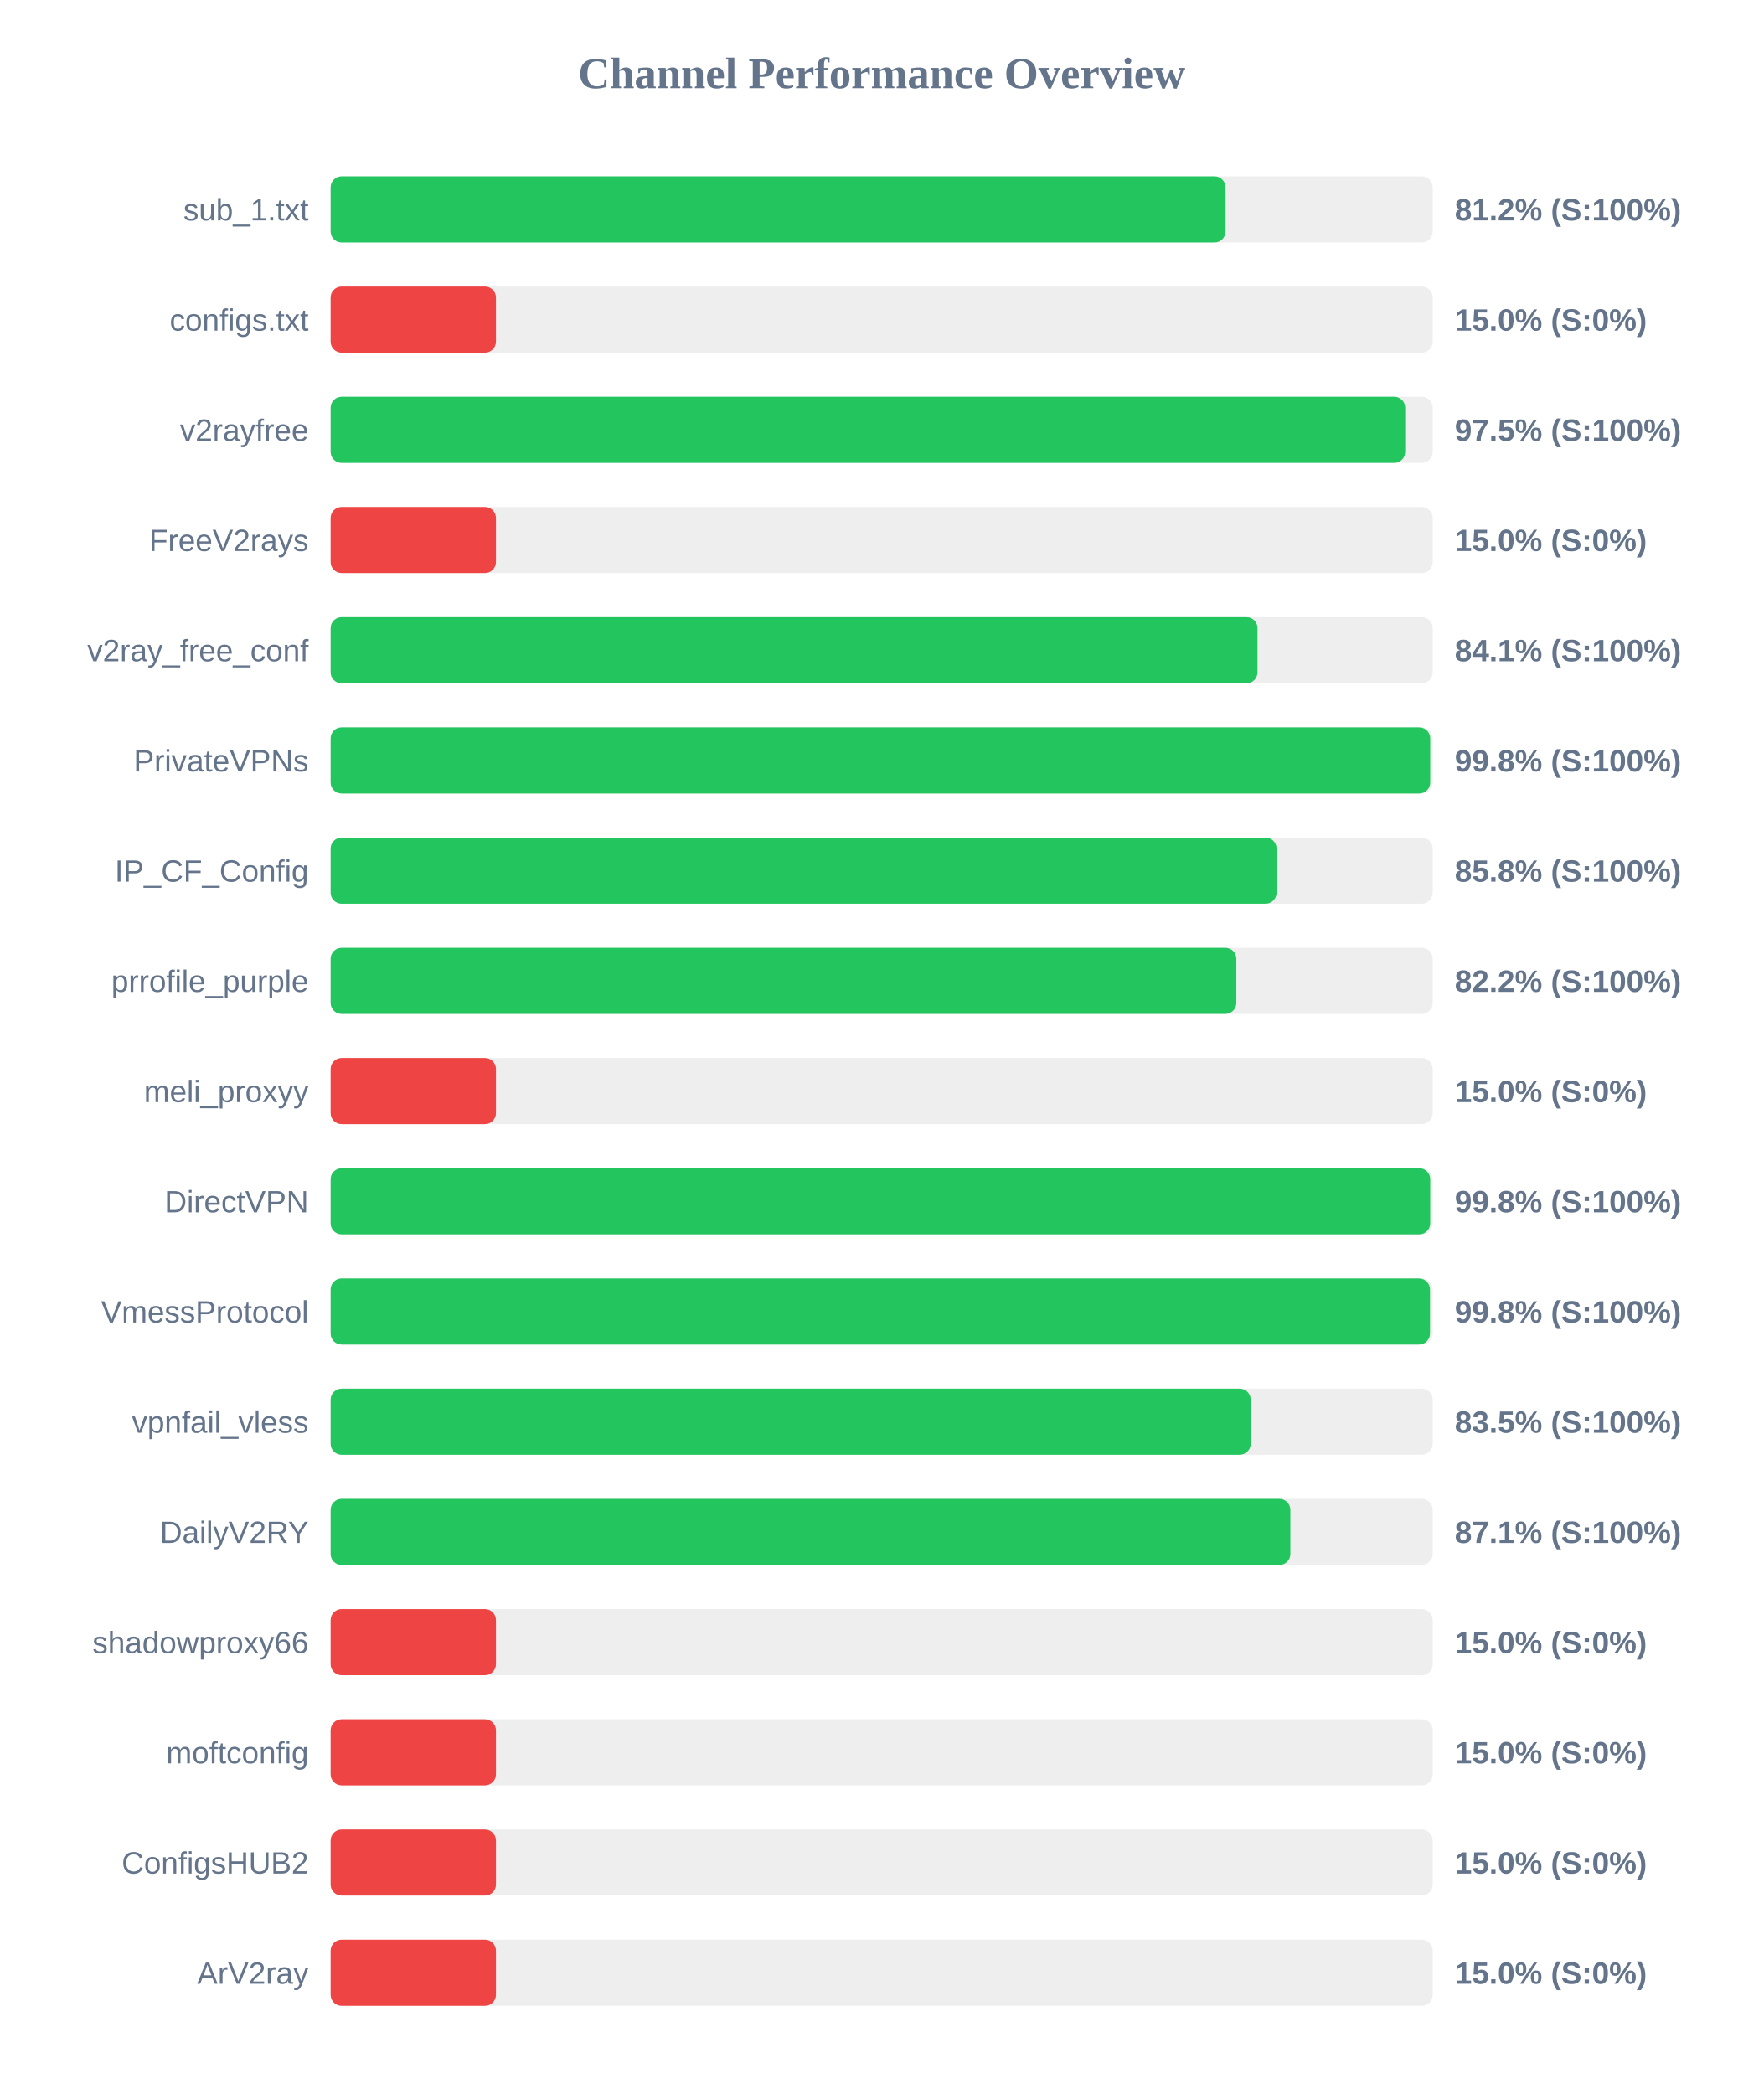
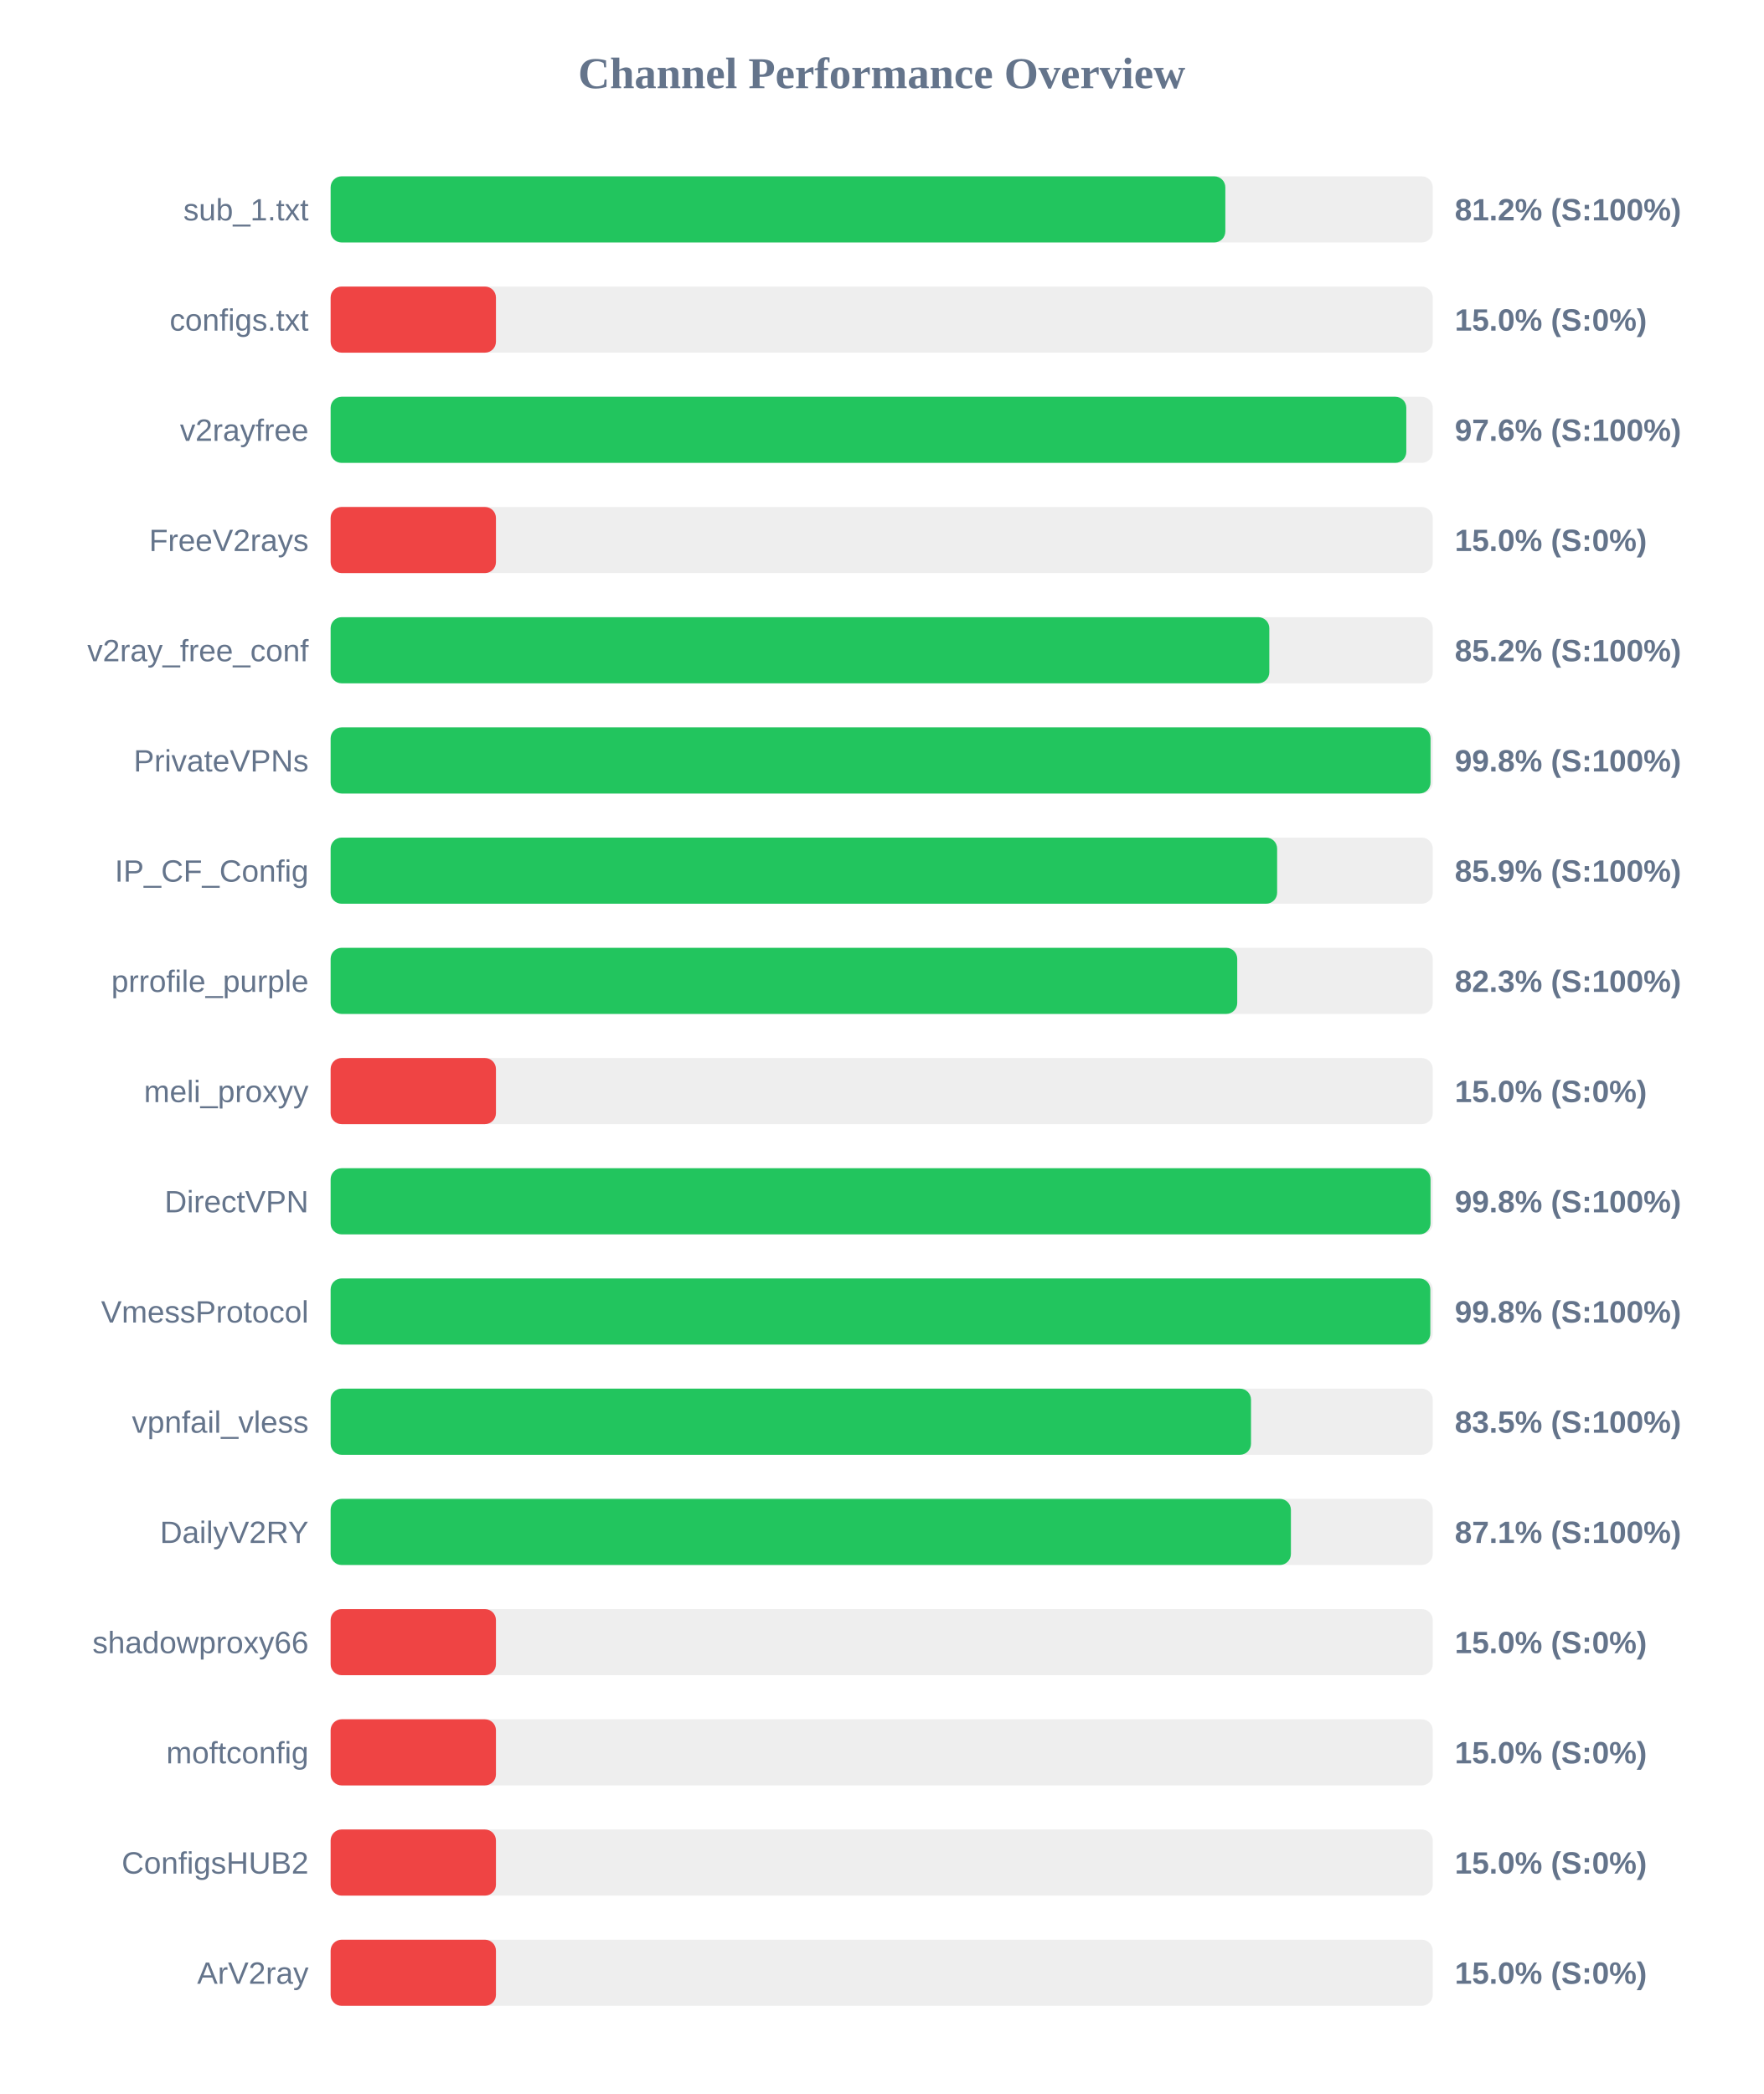
<svg xmlns="http://www.w3.org/2000/svg" width="800" height="950" version="1.1">
  <style>
        .row { font: 14px Arial; fill: #64748b; }
        .score { font: bold 14px Arial; fill: #64748b; }
    </style>
  <text x="400" y="40" text-anchor="middle" font-size="20px" font-weight="bold" fill="#64748b">Channel Performance Overview</text>
  <rect x="150" y="80" width="500" height="30" fill="#eee" rx="5" />
-   <rect x="150" y="80" width="406.0" height="30" fill="#22c55e" rx="5" />
+   <rect x="150" y="80" width="405.9" height="30" fill="#22c55e" rx="5" />
  <text x="140" y="100" text-anchor="end" class="row">sub_1.txt</text>
  <text x="660" y="100" text-anchor="start" class="score">81.2% (S:100%)</text>
  <rect x="150" y="130" width="500" height="30" fill="#eee" rx="5" />
  <rect x="150" y="130" width="75.0" height="30" fill="#ef4444" rx="5" />
  <text x="140" y="150" text-anchor="end" class="row">configs.txt</text>
  <text x="660" y="150" text-anchor="start" class="score">15.0% (S:0%)</text>
  <rect x="150" y="180" width="500" height="30" fill="#eee" rx="5" />
-   <rect x="150" y="180" width="487.5" height="30" fill="#22c55e" rx="5" />
+   <rect x="150" y="180" width="488.0" height="30" fill="#22c55e" rx="5" />
  <text x="140" y="200" text-anchor="end" class="row">v2rayfree</text>
-   <text x="660" y="200" text-anchor="start" class="score">97.5% (S:100%)</text>
+   <text x="660" y="200" text-anchor="start" class="score">97.6% (S:100%)</text>
  <rect x="150" y="230" width="500" height="30" fill="#eee" rx="5" />
  <rect x="150" y="230" width="75.0" height="30" fill="#ef4444" rx="5" />
  <text x="140" y="250" text-anchor="end" class="row">FreeV2rays</text>
  <text x="660" y="250" text-anchor="start" class="score">15.0% (S:0%)</text>
  <rect x="150" y="280" width="500" height="30" fill="#eee" rx="5" />
-   <rect x="150" y="280" width="420.5" height="30" fill="#22c55e" rx="5" />
+   <rect x="150" y="280" width="425.85" height="30" fill="#22c55e" rx="5" />
  <text x="140" y="300" text-anchor="end" class="row">v2ray_free_conf</text>
-   <text x="660" y="300" text-anchor="start" class="score">84.1% (S:100%)</text>
+   <text x="660" y="300" text-anchor="start" class="score">85.2% (S:100%)</text>
  <rect x="150" y="330" width="500" height="30" fill="#eee" rx="5" />
-   <rect x="150" y="330" width="498.85" height="30" fill="#22c55e" rx="5" />
+   <rect x="150" y="330" width="499.0" height="30" fill="#22c55e" rx="5" />
  <text x="140" y="350" text-anchor="end" class="row">PrivateVPNs</text>
  <text x="660" y="350" text-anchor="start" class="score">99.8% (S:100%)</text>
  <rect x="150" y="380" width="500" height="30" fill="#eee" rx="5" />
-   <rect x="150" y="380" width="429.15" height="30" fill="#22c55e" rx="5" />
+   <rect x="150" y="380" width="429.4" height="30" fill="#22c55e" rx="5" />
  <text x="140" y="400" text-anchor="end" class="row">IP_CF_Config</text>
-   <text x="660" y="400" text-anchor="start" class="score">85.8% (S:100%)</text>
+   <text x="660" y="400" text-anchor="start" class="score">85.9% (S:100%)</text>
  <rect x="150" y="430" width="500" height="30" fill="#eee" rx="5" />
-   <rect x="150" y="430" width="410.9" height="30" fill="#22c55e" rx="5" />
+   <rect x="150" y="430" width="411.3" height="30" fill="#22c55e" rx="5" />
  <text x="140" y="450" text-anchor="end" class="row">prrofile_purple</text>
-   <text x="660" y="450" text-anchor="start" class="score">82.2% (S:100%)</text>
+   <text x="660" y="450" text-anchor="start" class="score">82.3% (S:100%)</text>
  <rect x="150" y="480" width="500" height="30" fill="#eee" rx="5" />
  <rect x="150" y="480" width="75.0" height="30" fill="#ef4444" rx="5" />
  <text x="140" y="500" text-anchor="end" class="row">meli_proxyy</text>
  <text x="660" y="500" text-anchor="start" class="score">15.0% (S:0%)</text>
  <rect x="150" y="530" width="500" height="30" fill="#eee" rx="5" />
-   <rect x="150" y="530" width="498.85" height="30" fill="#22c55e" rx="5" />
+   <rect x="150" y="530" width="499.0" height="30" fill="#22c55e" rx="5" />
  <text x="140" y="550" text-anchor="end" class="row">DirectVPN</text>
  <text x="660" y="550" text-anchor="start" class="score">99.8% (S:100%)</text>
  <rect x="150" y="580" width="500" height="30" fill="#eee" rx="5" />
-   <rect x="150" y="580" width="498.75" height="30" fill="#22c55e" rx="5" />
+   <rect x="150" y="580" width="498.9" height="30" fill="#22c55e" rx="5" />
  <text x="140" y="600" text-anchor="end" class="row">VmessProtocol</text>
  <text x="660" y="600" text-anchor="start" class="score">99.8% (S:100%)</text>
  <rect x="150" y="630" width="500" height="30" fill="#eee" rx="5" />
-   <rect x="150" y="630" width="417.4" height="30" fill="#22c55e" rx="5" />
+   <rect x="150" y="630" width="417.55" height="30" fill="#22c55e" rx="5" />
  <text x="140" y="650" text-anchor="end" class="row">vpnfail_vless</text>
  <text x="660" y="650" text-anchor="start" class="score">83.5% (S:100%)</text>
  <rect x="150" y="680" width="500" height="30" fill="#eee" rx="5" />
-   <rect x="150" y="680" width="435.4" height="30" fill="#22c55e" rx="5" />
+   <rect x="150" y="680" width="435.65" height="30" fill="#22c55e" rx="5" />
  <text x="140" y="700" text-anchor="end" class="row">DailyV2RY</text>
  <text x="660" y="700" text-anchor="start" class="score">87.1% (S:100%)</text>
  <rect x="150" y="730" width="500" height="30" fill="#eee" rx="5" />
  <rect x="150" y="730" width="75.0" height="30" fill="#ef4444" rx="5" />
  <text x="140" y="750" text-anchor="end" class="row">shadowproxy66</text>
  <text x="660" y="750" text-anchor="start" class="score">15.0% (S:0%)</text>
  <rect x="150" y="780" width="500" height="30" fill="#eee" rx="5" />
  <rect x="150" y="780" width="75.0" height="30" fill="#ef4444" rx="5" />
  <text x="140" y="800" text-anchor="end" class="row">moftconfig</text>
  <text x="660" y="800" text-anchor="start" class="score">15.0% (S:0%)</text>
  <rect x="150" y="830" width="500" height="30" fill="#eee" rx="5" />
  <rect x="150" y="830" width="75.0" height="30" fill="#ef4444" rx="5" />
  <text x="140" y="850" text-anchor="end" class="row">ConfigsHUB2</text>
  <text x="660" y="850" text-anchor="start" class="score">15.0% (S:0%)</text>
  <rect x="150" y="880" width="500" height="30" fill="#eee" rx="5" />
  <rect x="150" y="880" width="75.0" height="30" fill="#ef4444" rx="5" />
  <text x="140" y="900" text-anchor="end" class="row">ArV2ray</text>
  <text x="660" y="900" text-anchor="start" class="score">15.0% (S:0%)</text>
</svg>
